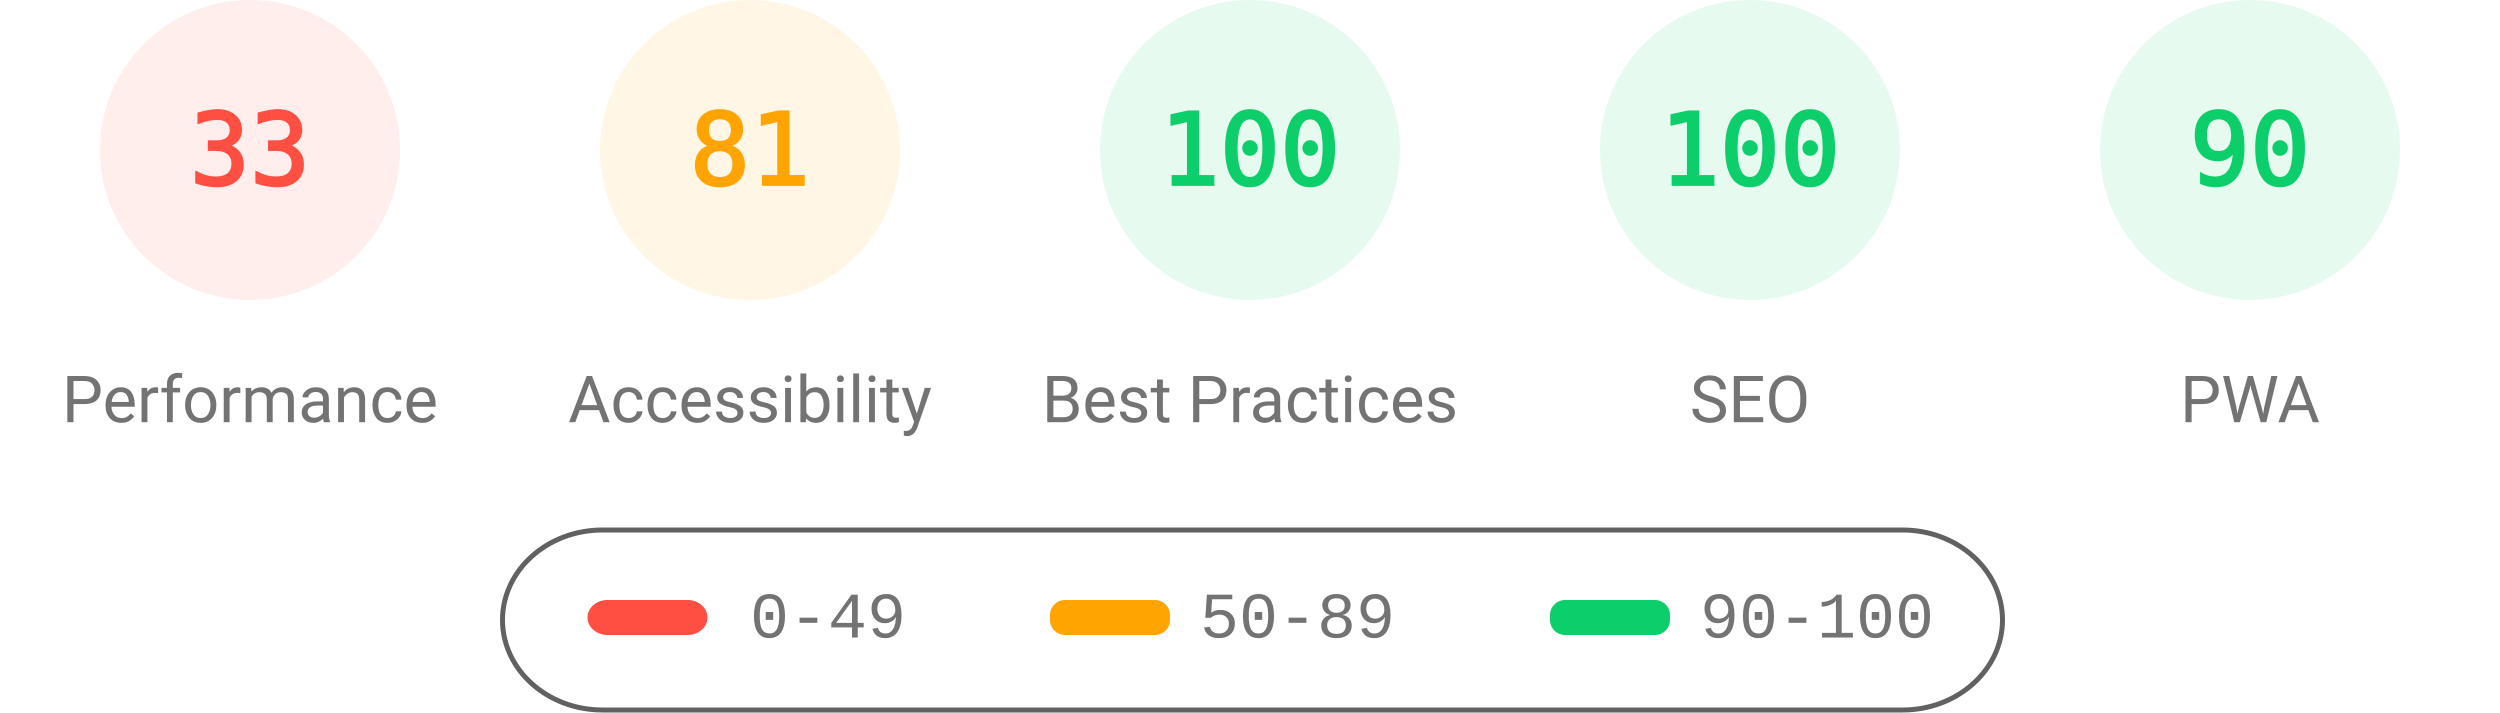
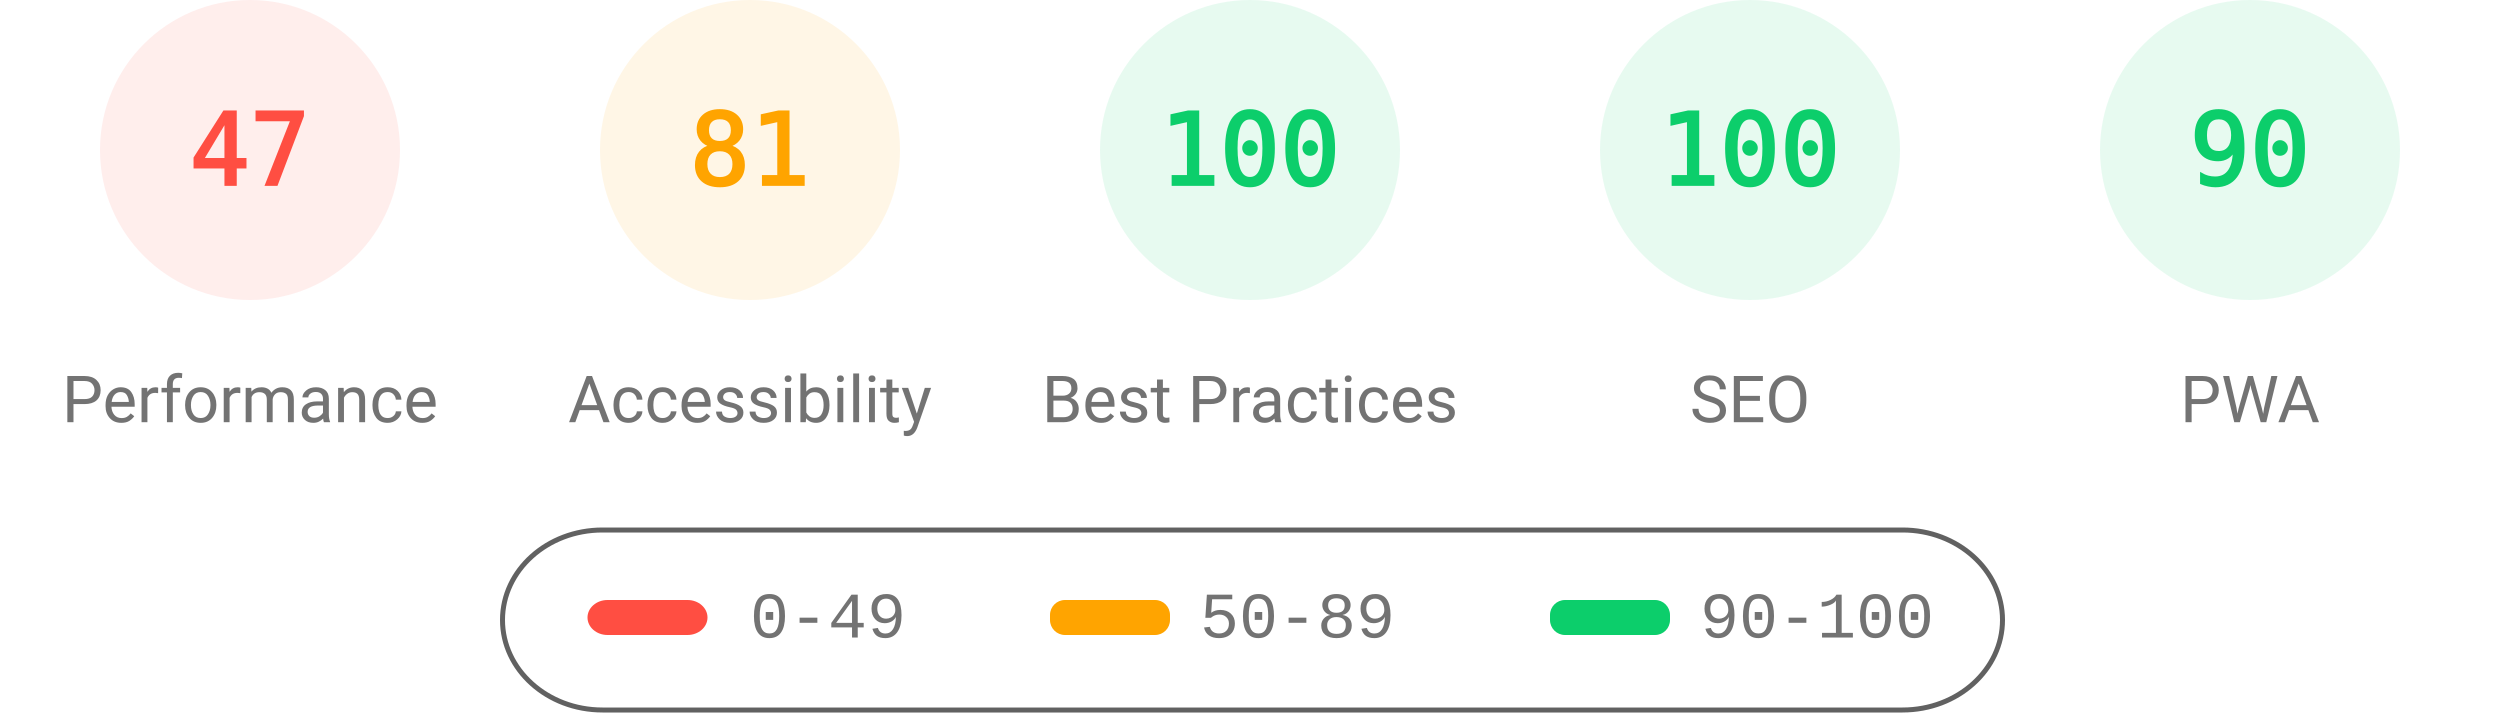
<svg xmlns="http://www.w3.org/2000/svg" fill="none" width="1000" height="285">
  <style>.gauge-base{opacity:.1}.gauge-arc{fill:none;animation-delay:250ms;stroke-linecap:round;transform:rotate(-90deg);transform-origin:100px 60px;animation:load-gauge 1s ease forwards}.guage-text{font-size:40px;font-family:monospace;text-align:center}.guage-red{color:#ff4e42;fill:#ff4e42;stroke:#ff4e42}.guage-orange{color:#ffa400;fill:#ffa400;stroke:#ffa400}.guage-green{color:#0cce6b;fill:#0cce6b;stroke:#0cce6b}.guage-undefined{color:#5c5c5c;fill:#5c5c5c;stroke:#5c5c5c}.guage-title{color:#737373;fill:#737373;stroke:none;font-size:26px;line-height:26px;font-family:Roboto,Halvetica,Arial,sans-serif}@keyframes load-gauge{from{stroke-dasharray:0 352.858}}</style>
  <svg class="guage-div guage-perf guage-red" viewBox="0 0 200 200" width="200" height="200">
    <circle class="gauge-base" r="56" cx="100" cy="60" stroke-width="8" />
-     <circle class="gauge-arc guage-arc-1" r="56" cx="100" cy="60" stroke-width="8" style="stroke-dasharray:116.113,351.858" />
-     <text class="guage-text" x="100" y="60" alignment-baseline="central" dominant-baseline="central" text-anchor="middle">33</text>
+     <circle class="gauge-arc guage-arc-1" r="56" cx="100" cy="60" stroke-width="8" style="stroke-dasharray:165.373,351.858" />
+     <text class="guage-text" x="100" y="60" alignment-baseline="central" dominant-baseline="central" text-anchor="middle">47</text>
    <text class="guage-title" x="100" y="160" alignment-baseline="central" dominant-baseline="central" text-anchor="middle">Performance</text>
  </svg>
  <svg class="guage-div guage-acc guage-orange" viewBox="0 0 200 200" width="200" height="200" x="200">
    <circle class="gauge-base" r="56" cx="100" cy="60" stroke-width="8" />
    <circle class="gauge-arc guage-arc-2" r="56" cx="100" cy="60" stroke-width="8" style="stroke-dasharray:285.005,351.858" />
    <text class="guage-text" x="100" y="60" alignment-baseline="central" dominant-baseline="central" text-anchor="middle">81</text>
    <text class="guage-title" x="100" y="160" alignment-baseline="central" dominant-baseline="central" text-anchor="middle">Accessibility</text>
  </svg>
  <svg class="guage-div guage-best guage-green" viewBox="0 0 200 200" width="200" height="200" x="400">
    <circle class="gauge-base" r="56" cx="100" cy="60" stroke-width="8" />
    <circle class="gauge-arc guage-arc-3" r="56" cx="100" cy="60" stroke-width="8" style="stroke-dasharray:351.858,351.858" />
    <text class="guage-text" x="100" y="60" alignment-baseline="central" dominant-baseline="central" text-anchor="middle">100</text>
    <text class="guage-title" x="100" y="160" alignment-baseline="central" dominant-baseline="central" text-anchor="middle">Best Practices</text>
  </svg>
  <svg class="guage-div guage-seo guage-green" viewBox="0 0 200 200" width="200" height="200" x="600">
    <circle class="gauge-base" r="56" cx="100" cy="60" stroke-width="8" />
    <circle class="gauge-arc guage-arc-4" r="56" cx="100" cy="60" stroke-width="8" style="stroke-dasharray:351.858,351.858" />
    <text class="guage-text" x="100" y="60" alignment-baseline="central" dominant-baseline="central" text-anchor="middle">100</text>
    <text class="guage-title" x="100" y="160" alignment-baseline="central" dominant-baseline="central" text-anchor="middle">SEO</text>
  </svg>
  <svg class="guage-div guage-pwa guage-green" viewBox="0 0 200 200" width="200" height="200" x="800">
    <circle class="gauge-base" r="56" cx="100" cy="60" stroke-width="8" />
    <circle class="gauge-arc guage-arc-4" r="56" cx="100" cy="60" stroke-width="8" style="stroke-dasharray:316.672,351.858" />
    <text class="guage-text" x="100" y="60" alignment-baseline="central" dominant-baseline="central" text-anchor="middle">90</text>
    <text class="guage-title" x="100" y="160" alignment-baseline="central" dominant-baseline="central" text-anchor="middle">PWA</text>
  </svg>
  <svg width="604" height="76" x="200" y="210">
    <path fill="none" id="canvas_background" d="M-1-1h604v80H-1z" />
    <rect fill-opacity="0" stroke="#616161" stroke-width="2" rx="40" id="svg_2" height="72" width="600" y="2" x="1" fill="#000" />
    <rect stroke="#000" rx="8" id="svg_3" height="14" width="48" y="30" x="35" stroke-opacity="null" stroke-width="0" fill="#ff4e42" />
    <rect stroke="#000" rx="6" id="svg_4" height="14" width="48" y="30" x="220" stroke-opacity="null" stroke-width="0" fill="#ffa400" />
    <rect stroke="#000" rx="6" id="svg_5" height="14" width="48" y="30" x="420" stroke-opacity="null" stroke-width="0" fill="#0cce6b" />
    <text xml:space="preserve" text-anchor="start" font-family="'Courier New', Courier, monospace" font-size="26" id="svg_6" y="45" x="100" stroke-opacity="null" stroke-width="0" stroke="#000" fill="#737373">0-49</text>
    <text xml:space="preserve" text-anchor="start" font-family="'Courier New', Courier, monospace" font-size="26" id="svg_7" y="45" x="280" stroke-opacity="null" stroke-width="0" stroke="#000" fill="#737373">50-89</text>
    <text xml:space="preserve" text-anchor="start" font-family="'Courier New', Courier, monospace" font-size="26" id="svg_8" y="45" x="480" stroke-opacity="null" stroke-width="0" stroke="#000" fill="#737373">90-100</text>
  </svg>
</svg>
